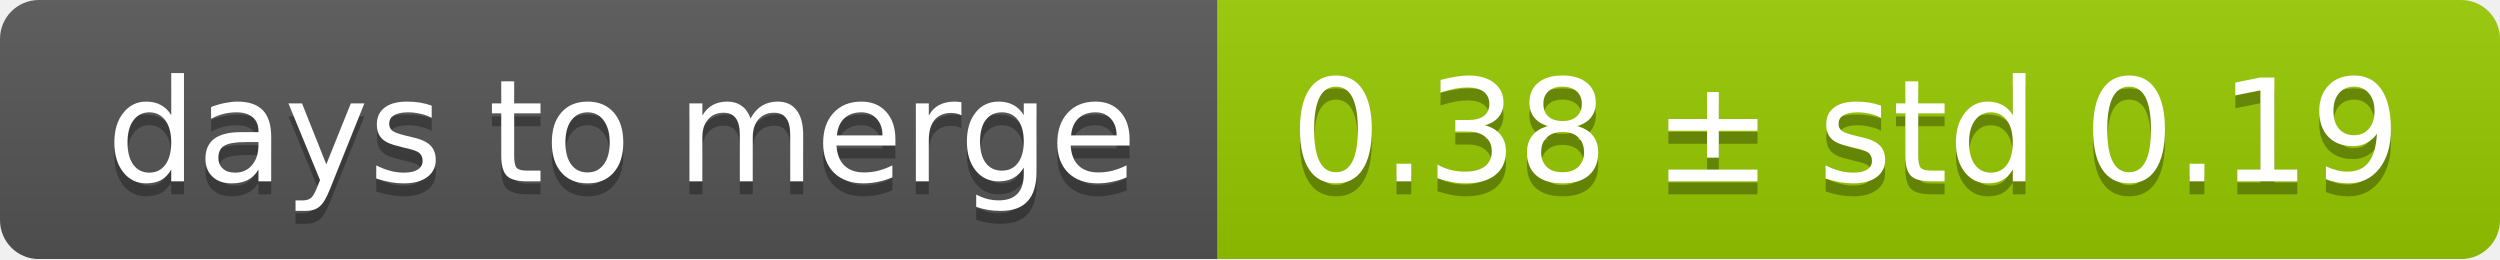
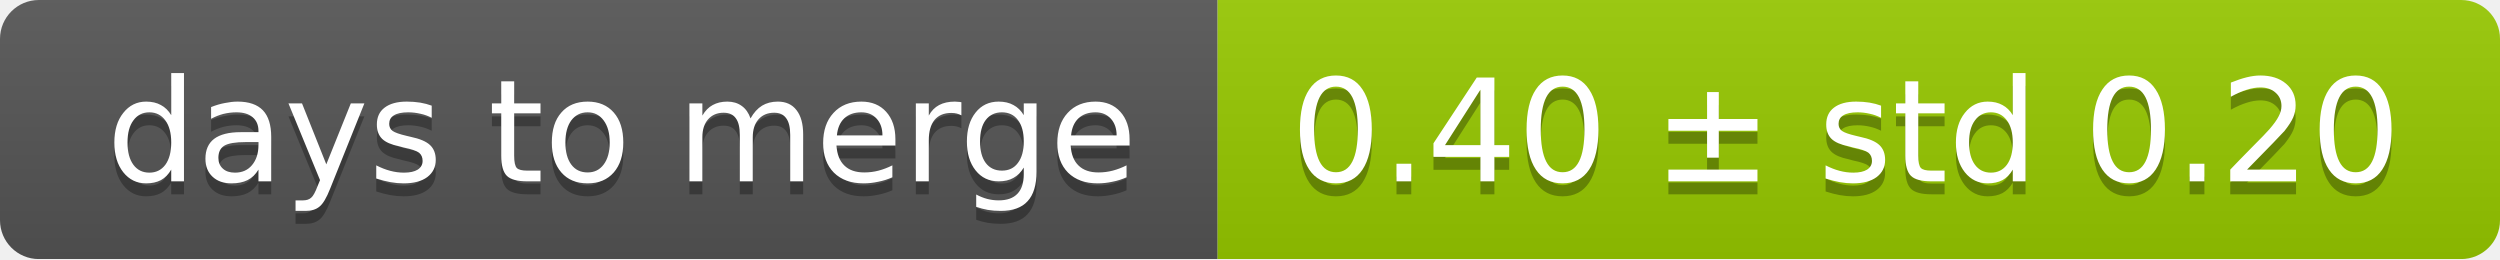
<svg xmlns="http://www.w3.org/2000/svg" width="193" height="20">
  <linearGradient id="smooth" x2="0" y2="100%">
    <stop offset="0" stop-color="#bbb" stop-opacity=".1" />
    <stop offset="1" stop-opacity=".1" />
  </linearGradient>
  <mask id="round">
    <rect width="193" height="20" rx="3" fill="#fff" />
  </mask>
  <g mask="url(#round)">
    <rect width="94" height="20" fill="#555" />
    <rect x="94" width="99" height="20" fill="#97ca00" />
    <rect width="193" height="20" fill="url(#smooth)" />
  </g>
  <g fill="#fff" text-anchor="middle" font-family="DejaVu Sans,Verdana,Geneva,sans-serif" font-size="11">
    <text x="48" y="15" fill="#010101" fill-opacity=".3">days to merge</text>
    <text x="48" y="14">days to merge</text>
-     <text x="142.5" y="15" fill="#010101" fill-opacity=".3">0.38 ± std 0.19</text>
-     <text x="142.5" y="14">0.38 ± std 0.19</text>
+     <text x="142.5" y="15" fill="#010101" fill-opacity=".3">0.40 ± std 0.20</text>
+     <text x="142.5" y="14">0.40 ± std 0.20</text>
  </g>
</svg>
